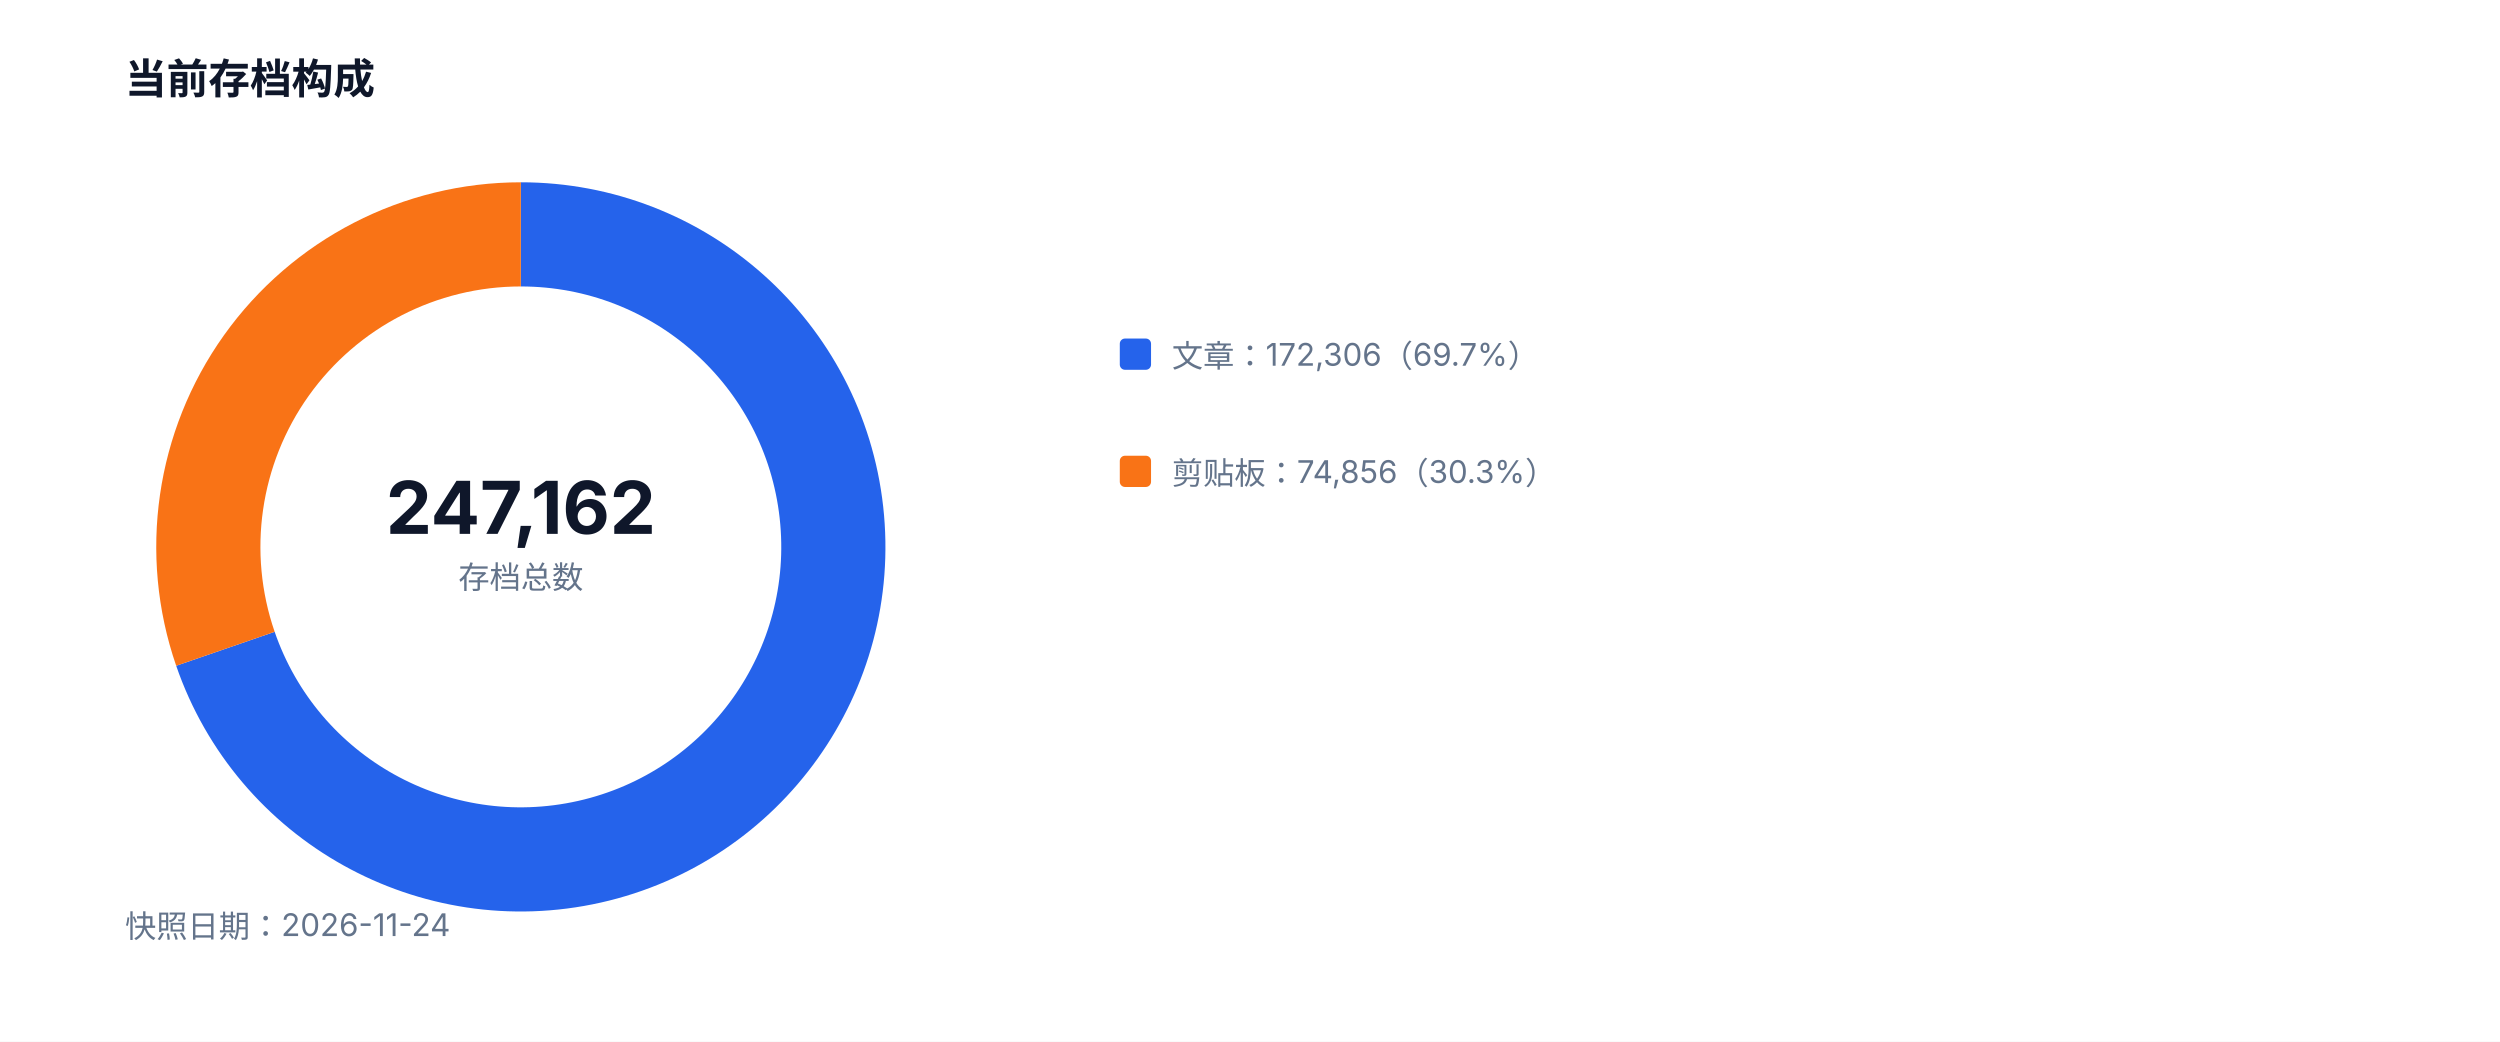
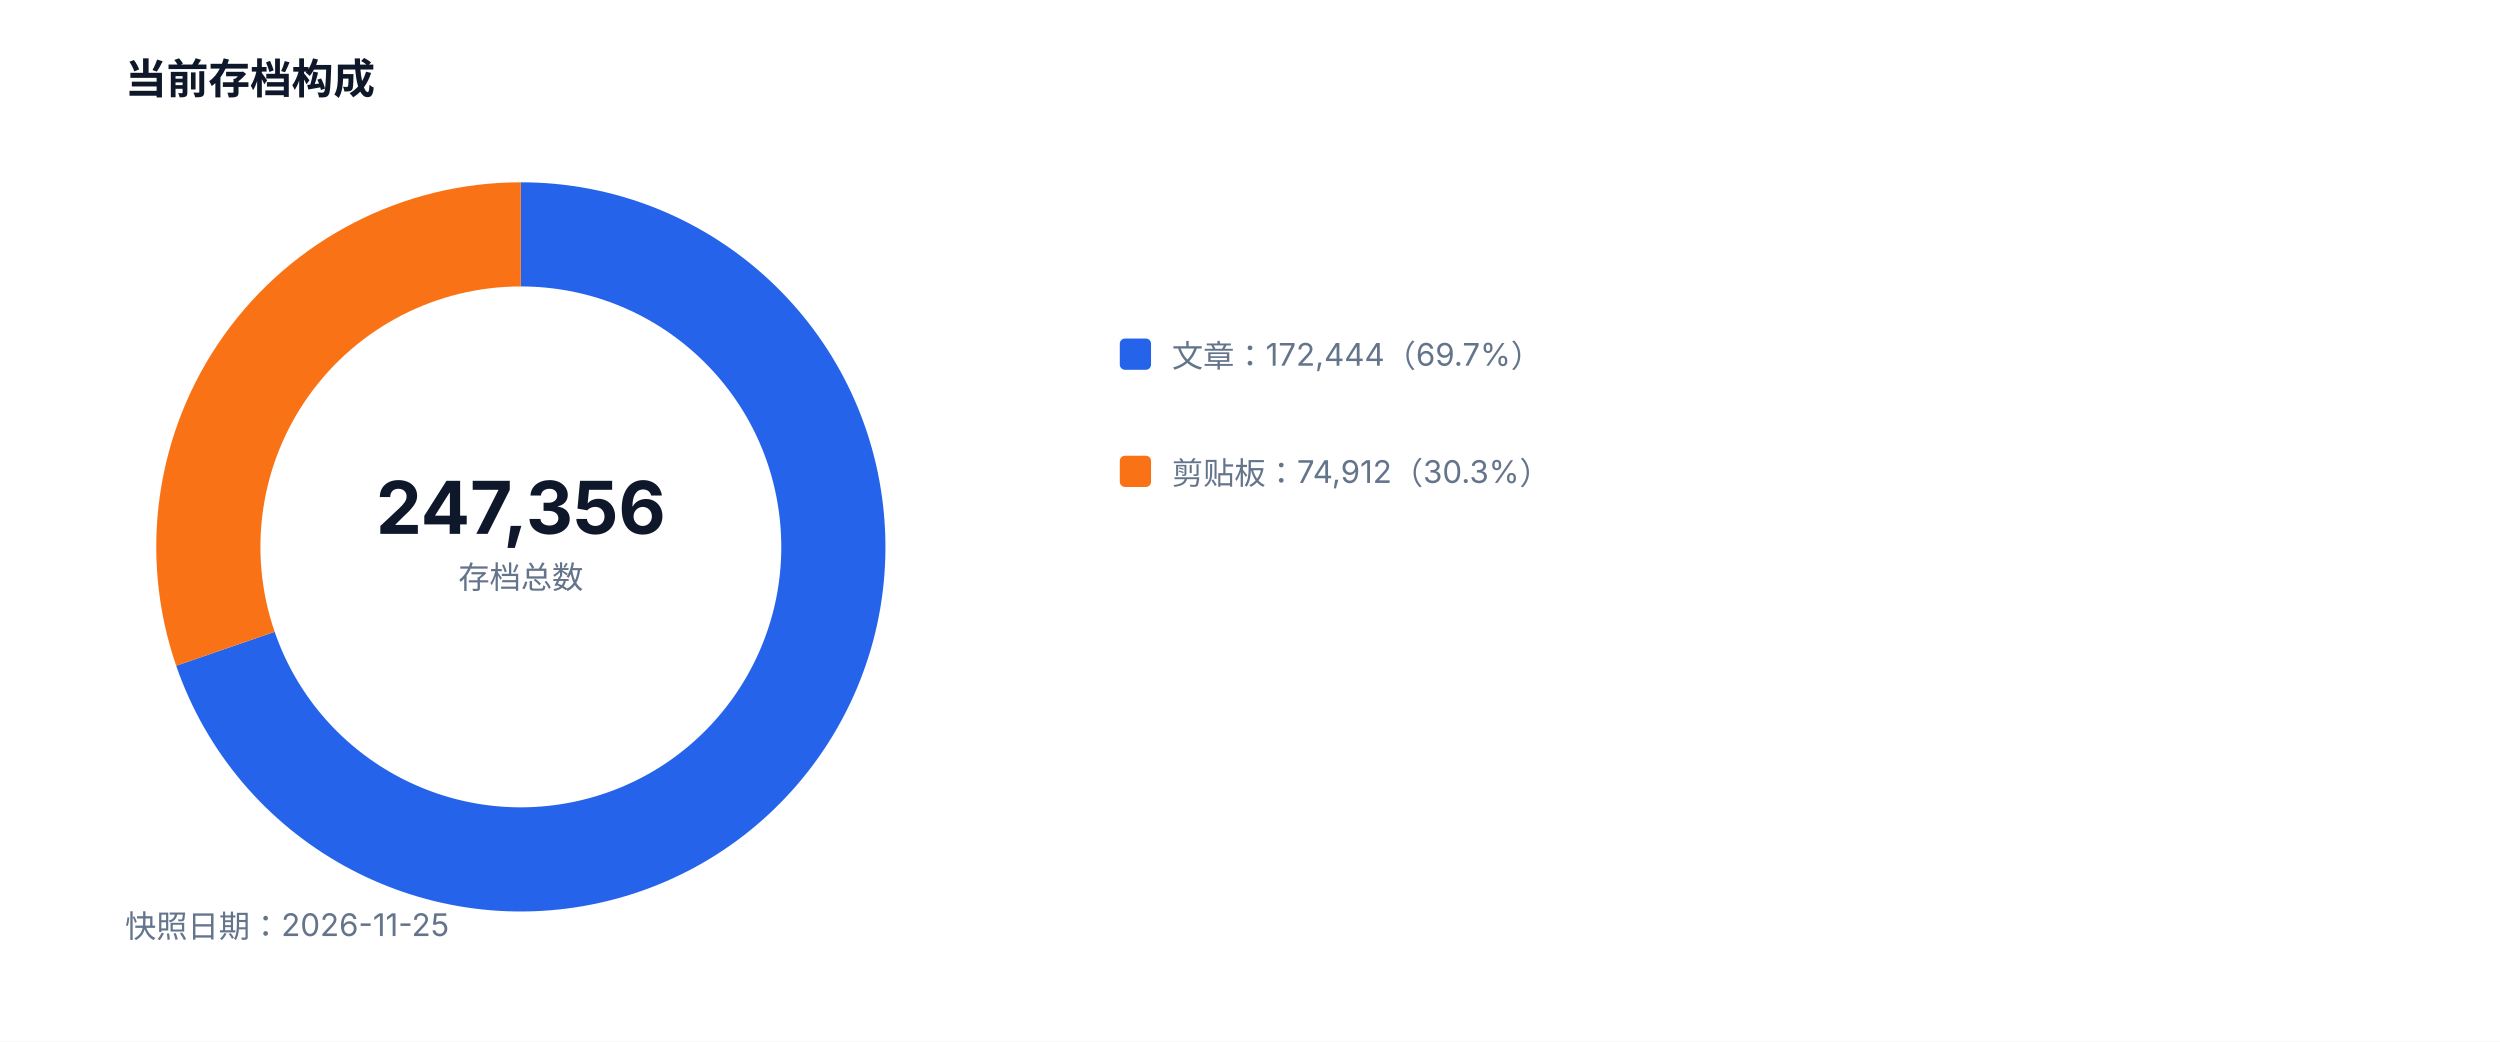
<svg xmlns="http://www.w3.org/2000/svg" width="960" height="400" viewBox="0 0 960 400" role="img">
  <style>text{font-family:-apple-system,BlinkMacSystemFont,'Segoe UI',sans-serif;fill:#334155}.muted{fill:#64748b;font-size:12px}.value{fill:#0f172a;font-size:28px;font-weight:700}.title{fill:#0f172a;font-size:16px;font-weight:700}</style>
  <rect width="100%" height="100%" fill="#ffffff" />
  <text x="48" y="36" class="title">当前存档构成</text>
-   <path d="M 200 90 A 120 120 0 1 1 86.56 249.13" fill="none" stroke="#2563eb" stroke-width="40" />
-   <path d="M 86.56 249.13 A 120 120 0 0 1 200 90" fill="none" stroke="#f97316" stroke-width="40" />
-   <text x="200" y="205" text-anchor="middle" class="value">247,162</text>
+   <path d="M 200 90 A 120 120 0 1 1 86.56 249.12" fill="none" stroke="#2563eb" stroke-width="40" />
+   <path d="M 86.56 249.12 A 120 120 0 0 1 200 90" fill="none" stroke="#f97316" stroke-width="40" />
+   <text x="200" y="205" text-anchor="middle" class="value">247,356</text>
  <text x="200" y="226" text-anchor="middle" class="muted">存档总数</text>
  <rect x="430" y="130" width="12" height="12" fill="#2563eb" rx="2" />
-   <text x="450" y="141" class="muted">文章：172,306（69.7%）</text>
+   <text x="450" y="141" class="muted">文章：172,444（69.7%）</text>
  <rect x="430" y="175" width="12" height="12" fill="#f97316" rx="2" />
-   <text x="450" y="186" class="muted">剪贴板：74,856（30.3%）</text>
-   <text x="48" y="360" class="muted">快照日期：2026-11-24</text>
+   <text x="450" y="186" class="muted">剪贴板：74,912（30.3%）</text>
+   <text x="48" y="360" class="muted">快照日期：2026-11-25</text>
</svg>
